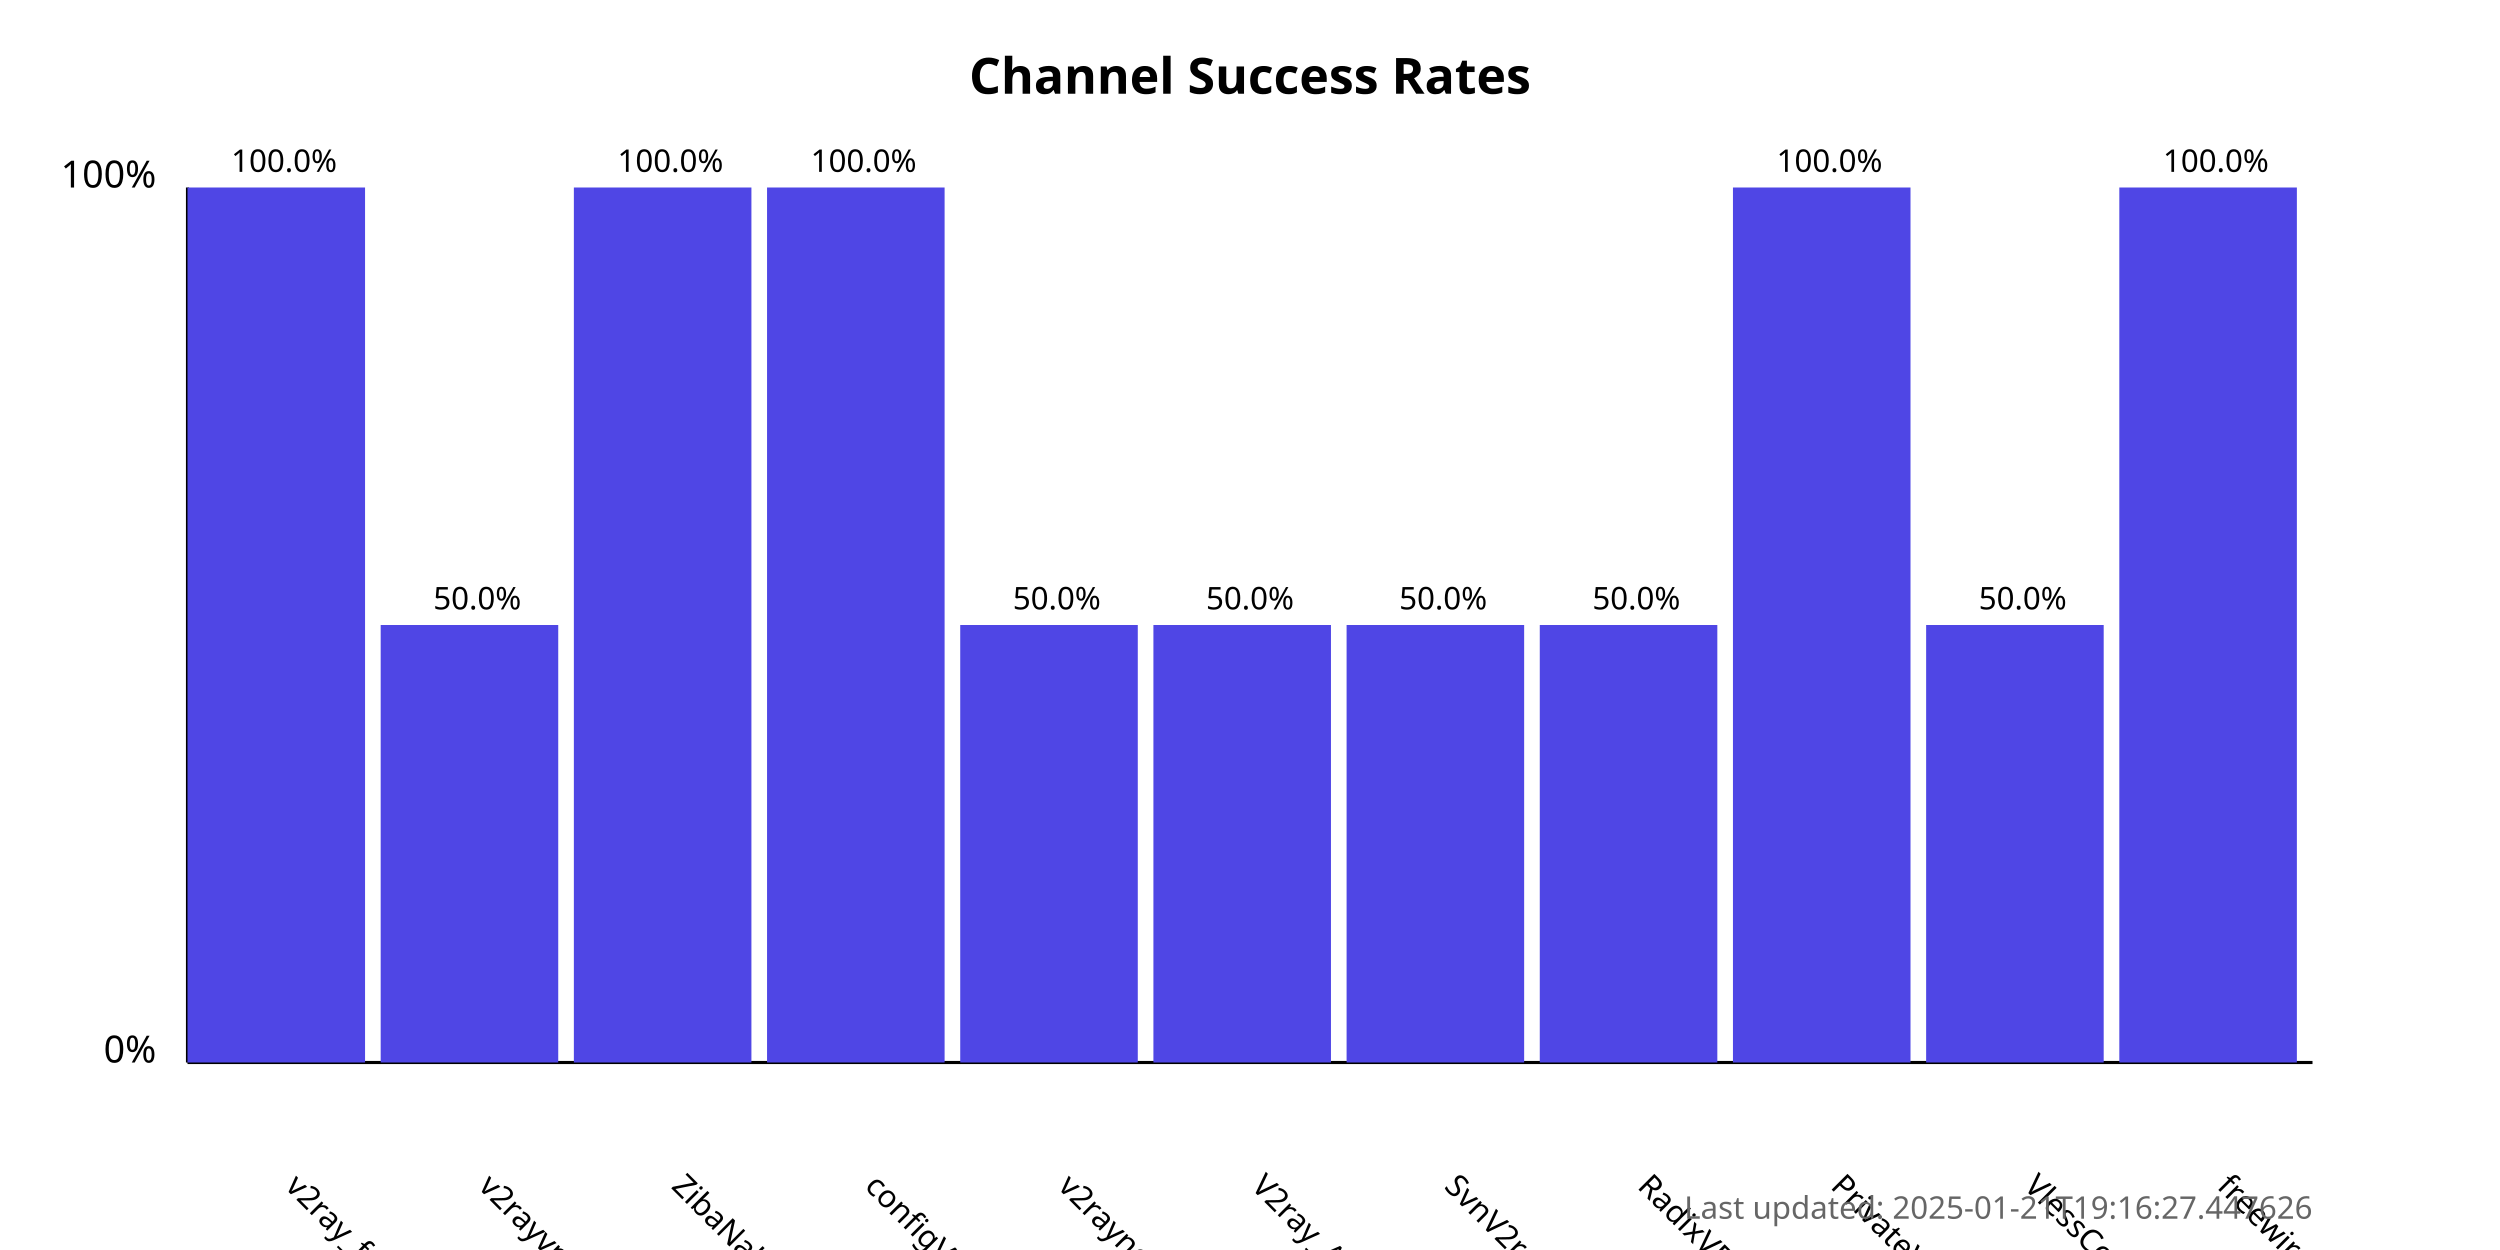
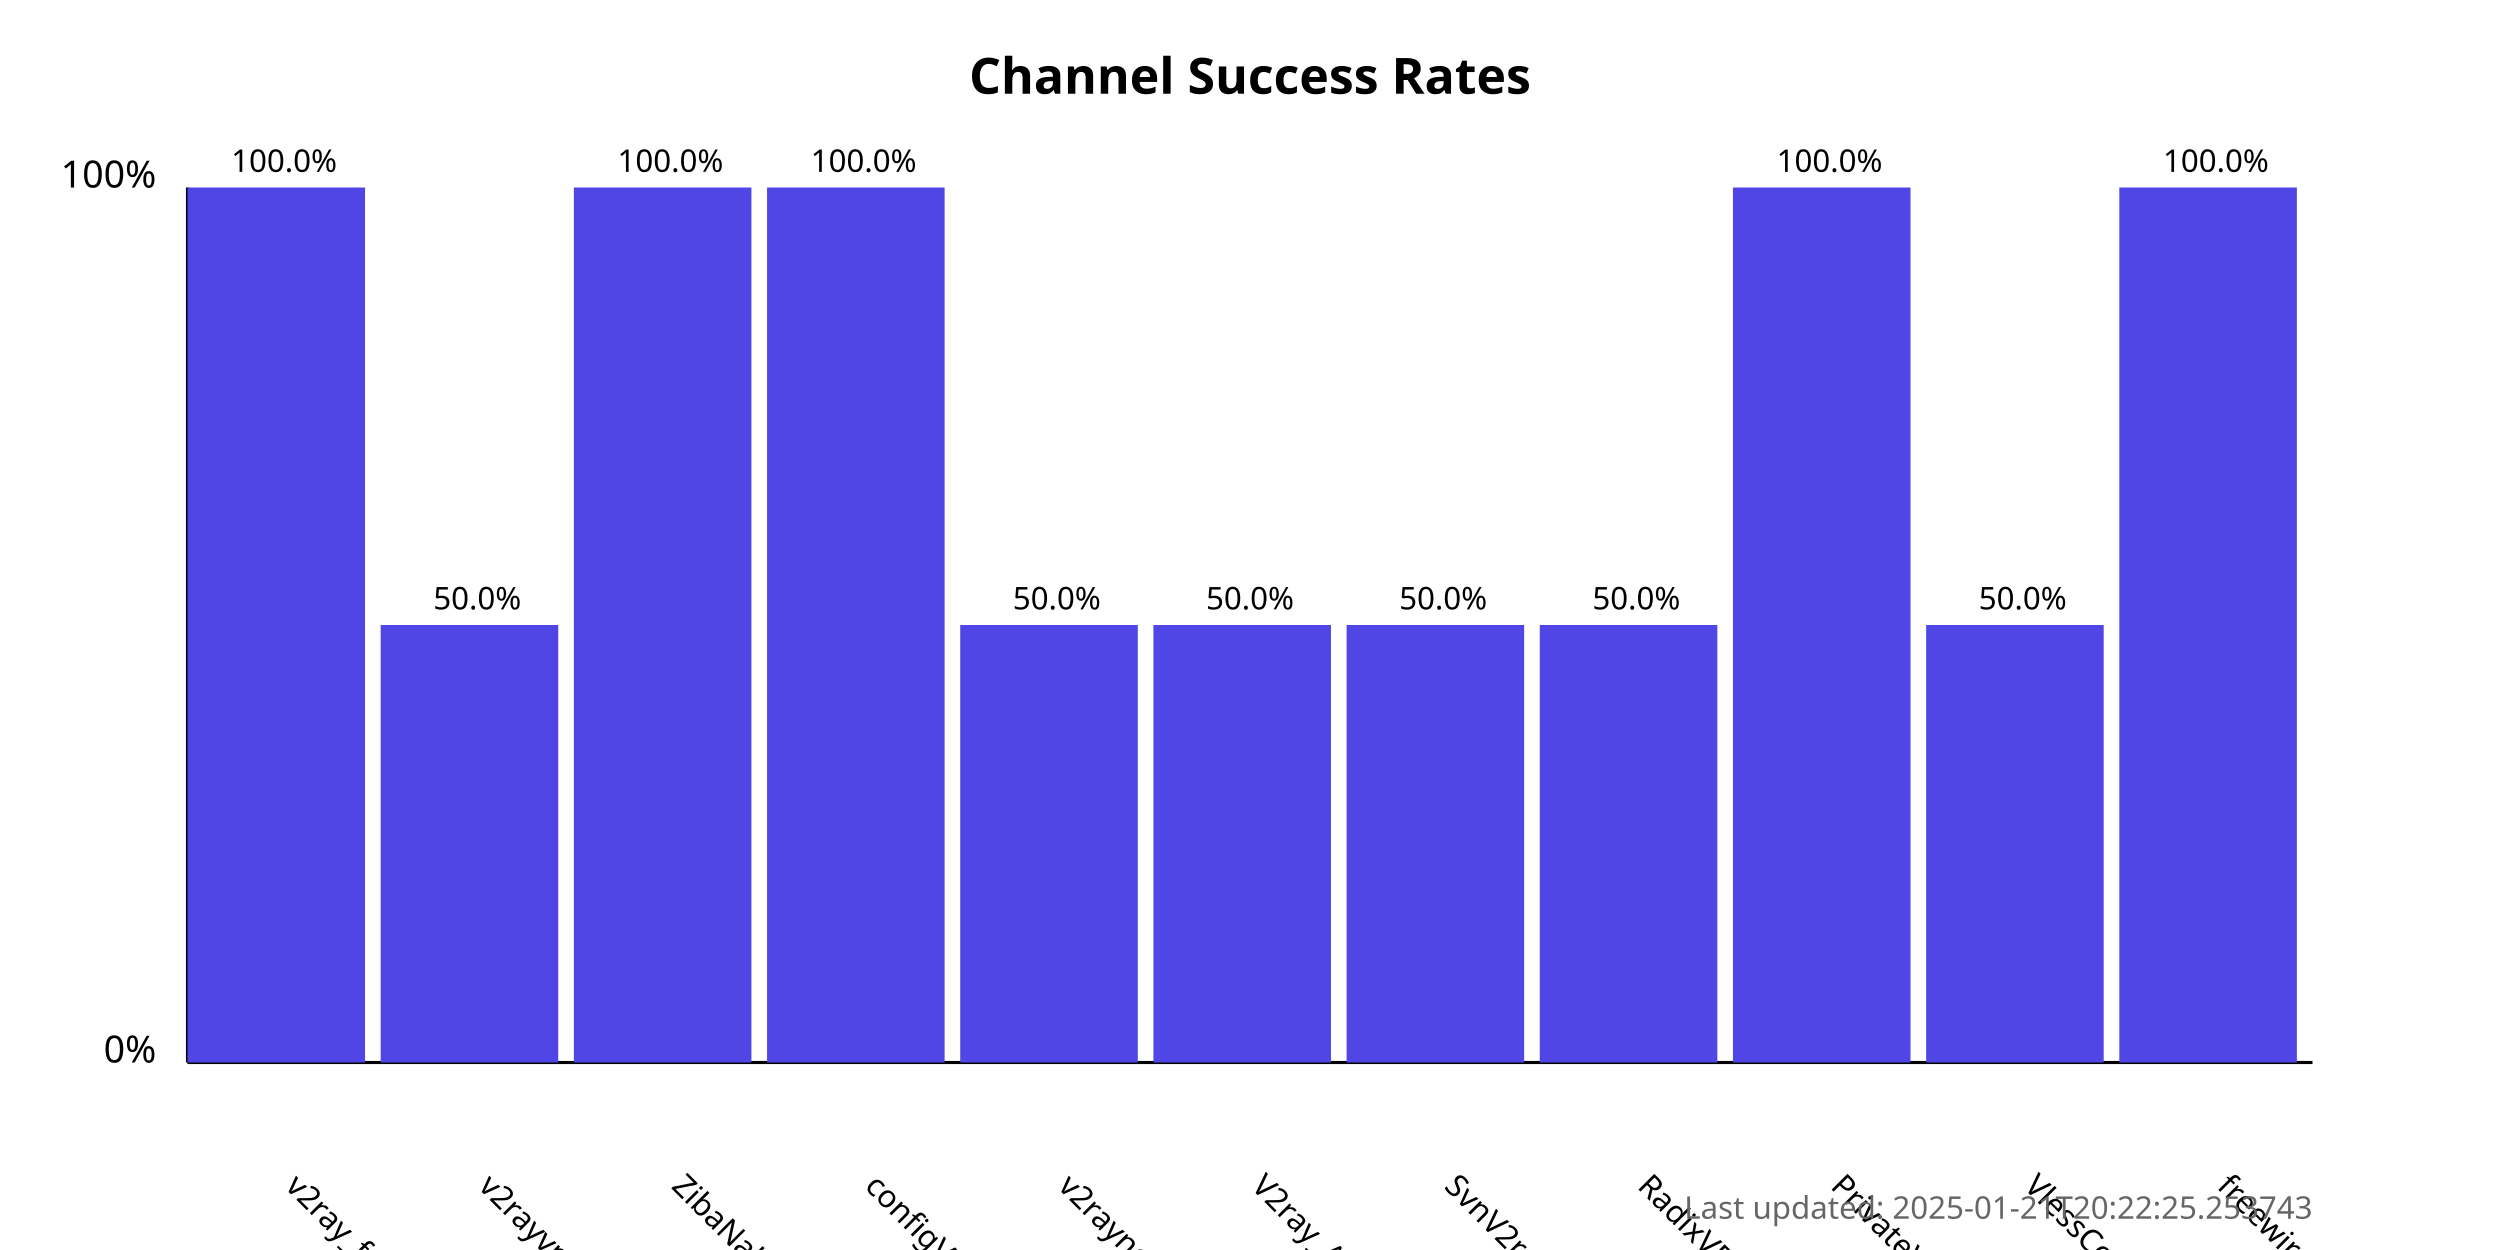
<svg xmlns="http://www.w3.org/2000/svg" width="800" height="400">
  <style>
            .chart-title { font: bold 16px sans-serif; }
            .axis-label { font: 12px sans-serif; }
            .tick-label { font: 10px sans-serif; }
            .bar { fill: #4f46e5; }
            .bar:hover { fill: #6366f1; }
            .timestamp { font: 10px sans-serif; fill: #666; }
        </style>
  <text x="400.0" y="30" text-anchor="middle" class="chart-title">
            Channel Success Rates
        </text>
  <line x1="60" y1="340" x2="60" y2="60" stroke="black" stroke-width="1" />
  <line x1="60" y1="340" x2="740" y2="340" stroke="black" stroke-width="1" />
  <text x="50" y="340" text-anchor="end" class="axis-label">0%</text>
  <text x="50" y="60" text-anchor="end" class="axis-label">100%</text>
  <g>
    <rect x="60" y="60.0" width="56.818" height="280.0" class="bar" />
    <text x="90.909" y="380" transform="rotate(45, 90.90909, 380)" text-anchor="start" class="tick-label">
                v2ray_free_conf
            </text>
    <text x="90.909" y="55.0" text-anchor="middle" class="tick-label">
                100.0%
            </text>
  </g>
  <g>
    <rect x="121.818" y="200.0" width="56.818" height="140.0" class="bar" />
    <text x="152.727" y="380" transform="rotate(45, 152.7273, 380)" text-anchor="start" class="tick-label">
                v2rayvpno
            </text>
    <text x="152.727" y="195.0" text-anchor="middle" class="tick-label">
                50.0%
            </text>
  </g>
  <g>
    <rect x="183.636" y="60.0" width="56.818" height="280.0" class="bar" />
    <text x="214.545" y="380" transform="rotate(45, 214.5455, 380)" text-anchor="start" class="tick-label">
                ZibaNabz
            </text>
    <text x="214.545" y="55.0" text-anchor="middle" class="tick-label">
                100.0%
            </text>
  </g>
  <g>
    <rect x="245.455" y="60.0" width="56.818" height="280.0" class="bar" />
    <text x="276.364" y="380" transform="rotate(45, 276.3636, 380)" text-anchor="start" class="tick-label">
                configV2rayForFree
            </text>
    <text x="276.364" y="55.0" text-anchor="middle" class="tick-label">
                100.0%
            </text>
  </g>
  <g>
    <rect x="307.273" y="200.0" width="56.818" height="140.0" class="bar" />
    <text x="338.182" y="380" transform="rotate(45, 338.1818, 380)" text-anchor="start" class="tick-label">
                v2rayngvpn
            </text>
    <text x="338.182" y="195.0" text-anchor="middle" class="tick-label">
                50.0%
            </text>
  </g>
  <g>
    <rect x="369.091" y="200.0" width="56.818" height="140.0" class="bar" />
    <text x="400.0" y="380" transform="rotate(45, 400.0, 380)" text-anchor="start" class="tick-label">
                V2ray_Alpha
            </text>
    <text x="400.0" y="195.0" text-anchor="middle" class="tick-label">
                50.0%
            </text>
  </g>
  <g>
    <rect x="430.909" y="200.0" width="56.818" height="140.0" class="bar" />
    <text x="461.818" y="380" transform="rotate(45, 461.8182, 380)" text-anchor="start" class="tick-label">
                SvnV2ray
            </text>
    <text x="461.818" y="195.0" text-anchor="middle" class="tick-label">
                50.0%
            </text>
  </g>
  <g>
    <rect x="492.727" y="200.0" width="56.818" height="140.0" class="bar" />
    <text x="523.636" y="380" transform="rotate(45, 523.6364, 380)" text-anchor="start" class="tick-label">
                RadixVPN
            </text>
    <text x="523.636" y="195.0" text-anchor="middle" class="tick-label">
                50.0%
            </text>
  </g>
  <g>
    <rect x="554.545" y="60.0" width="56.818" height="280.0" class="bar" />
    <text x="585.455" y="380" transform="rotate(45, 585.4545, 380)" text-anchor="start" class="tick-label">
                PrivateVPNs
            </text>
    <text x="585.455" y="55.0" text-anchor="middle" class="tick-label">
                100.0%
            </text>
  </g>
  <g>
    <rect x="616.364" y="200.0" width="56.818" height="140.0" class="bar" />
    <text x="647.273" y="380" transform="rotate(45, 647.2727, 380)" text-anchor="start" class="tick-label">
                VlessConfig
            </text>
    <text x="647.273" y="195.0" text-anchor="middle" class="tick-label">
                50.0%
            </text>
  </g>
  <g>
    <rect x="678.182" y="60.0" width="56.818" height="280.0" class="bar" />
    <text x="709.091" y="380" transform="rotate(45, 709.0909, 380)" text-anchor="start" class="tick-label">
                freewireguard
            </text>
    <text x="709.091" y="55.0" text-anchor="middle" class="tick-label">
                100.0%
            </text>
  </g>
  <text x="740" y="390" text-anchor="end" class="timestamp">
-             Last updated: 2025-01-21T19:16:27.447626
+             Last updated: 2025-01-21T20:22:25.253743
        </text>
</svg>
